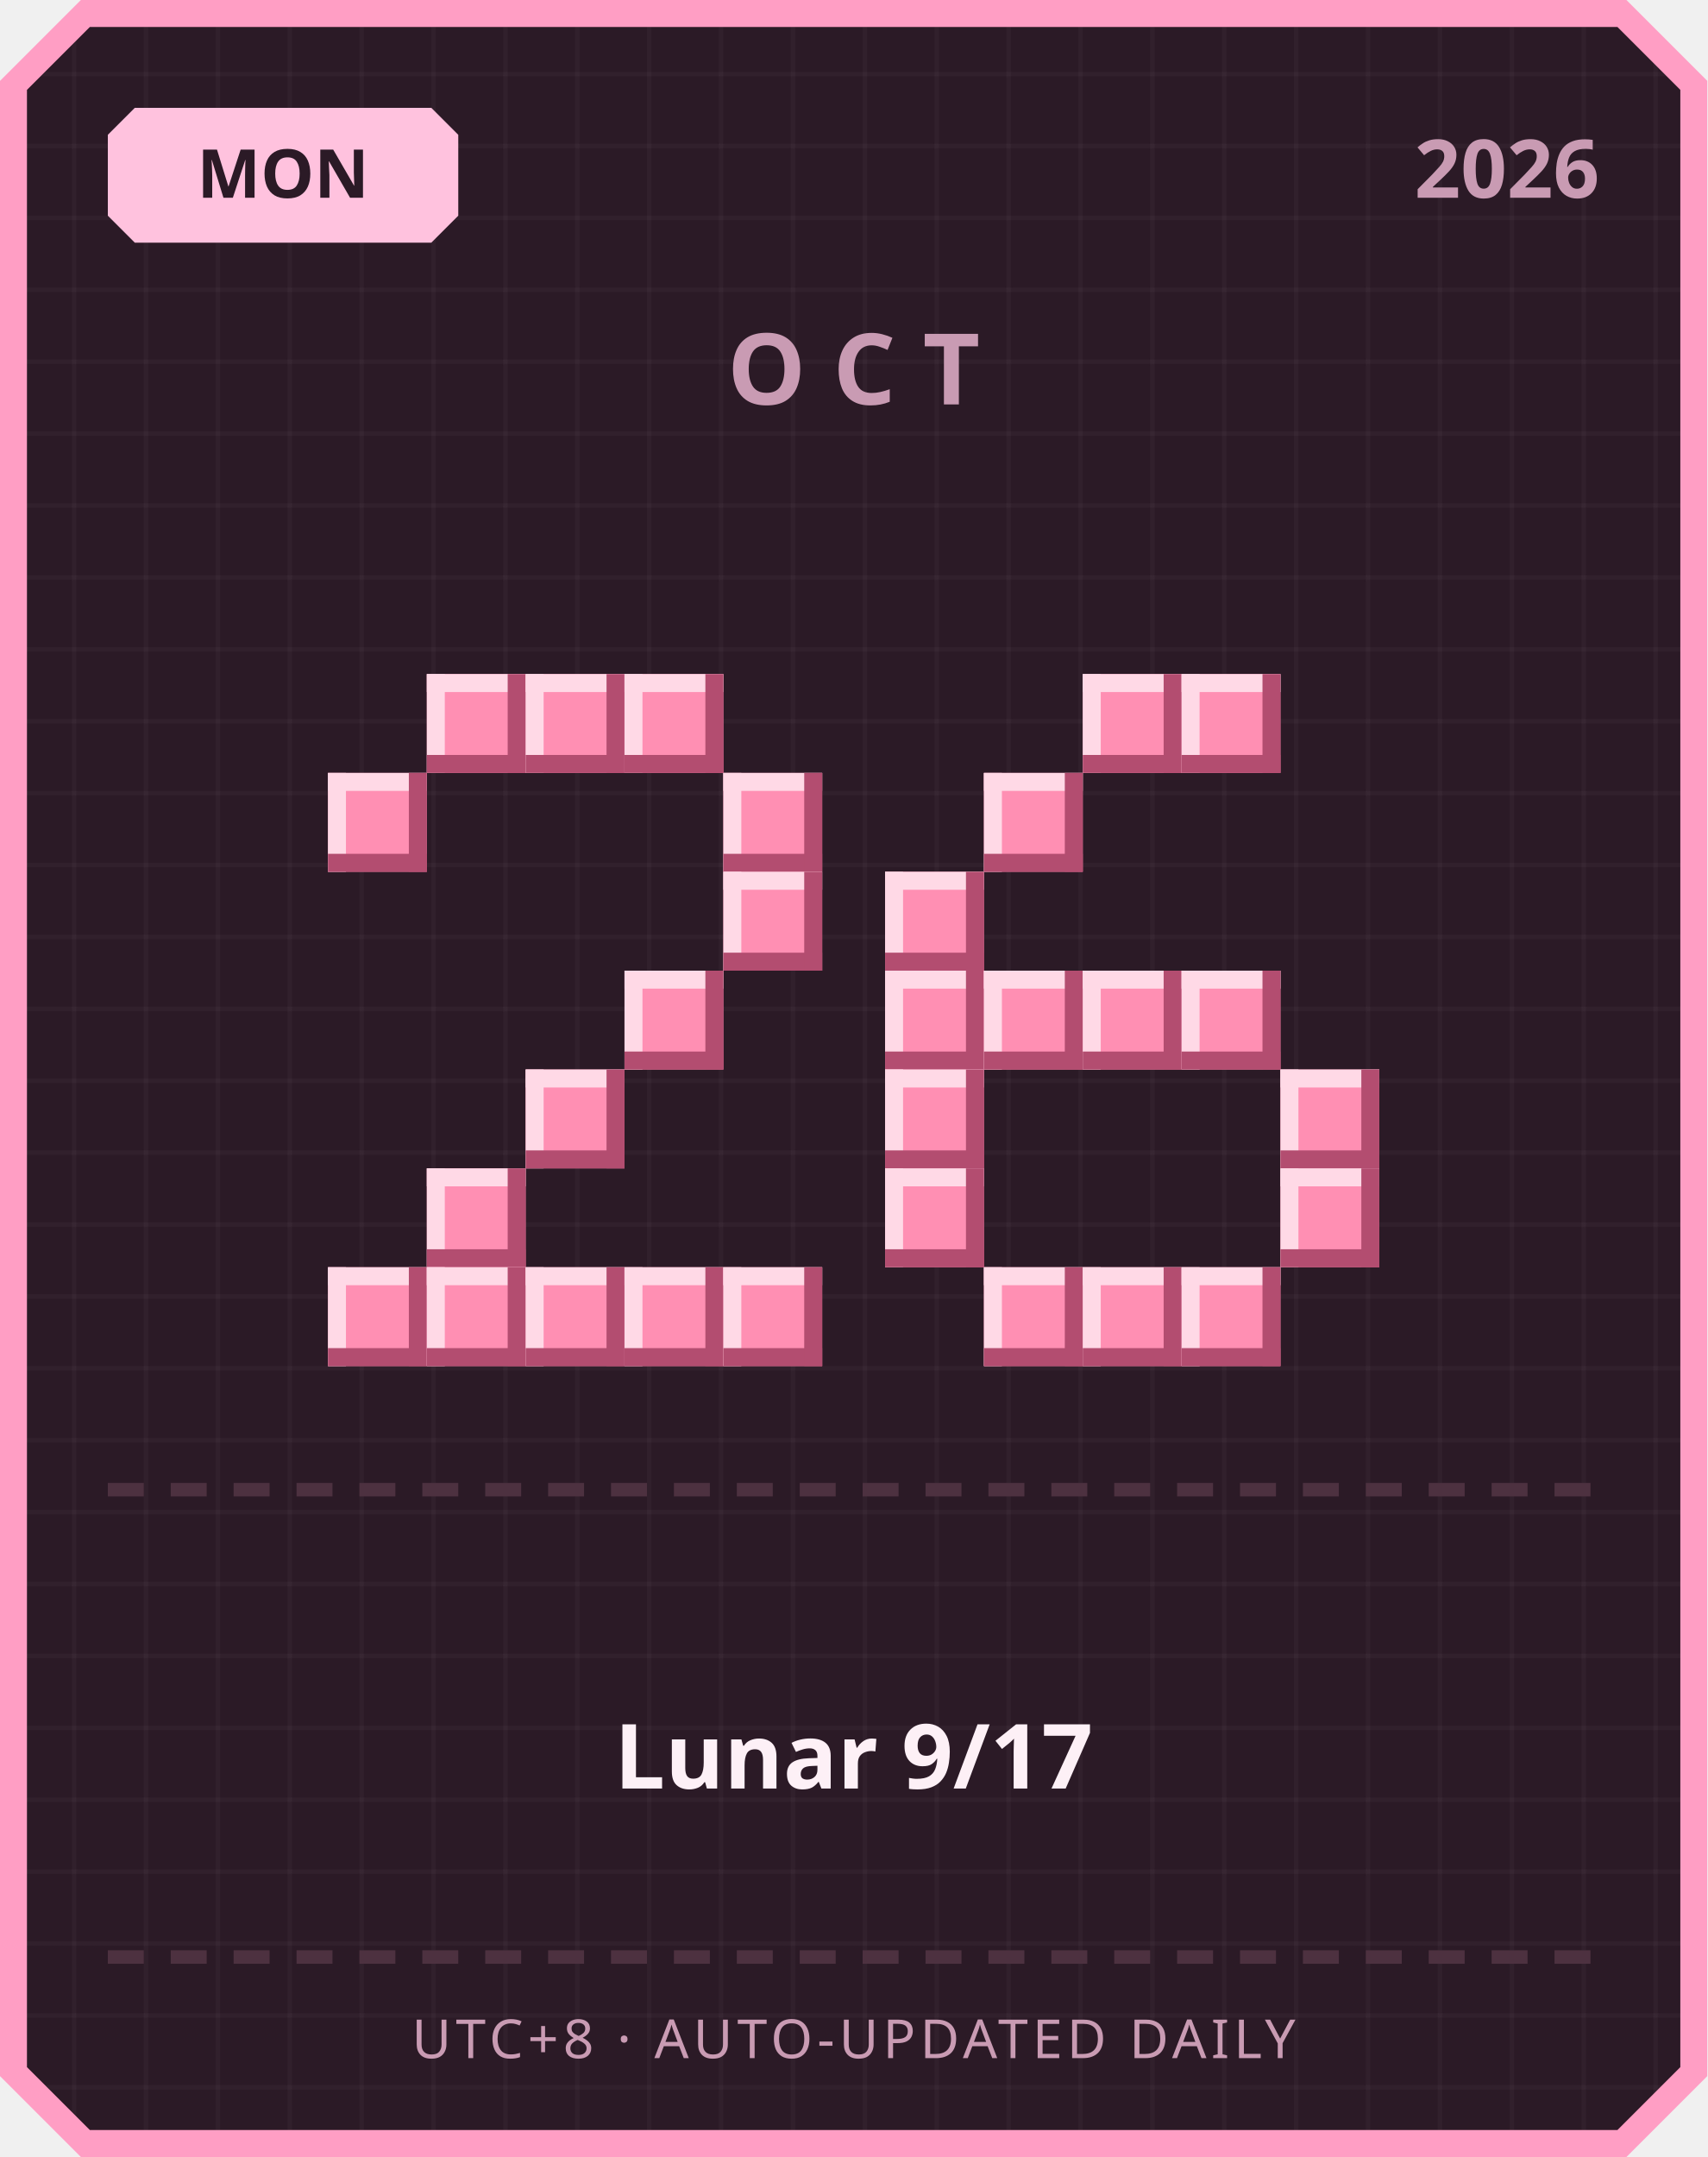
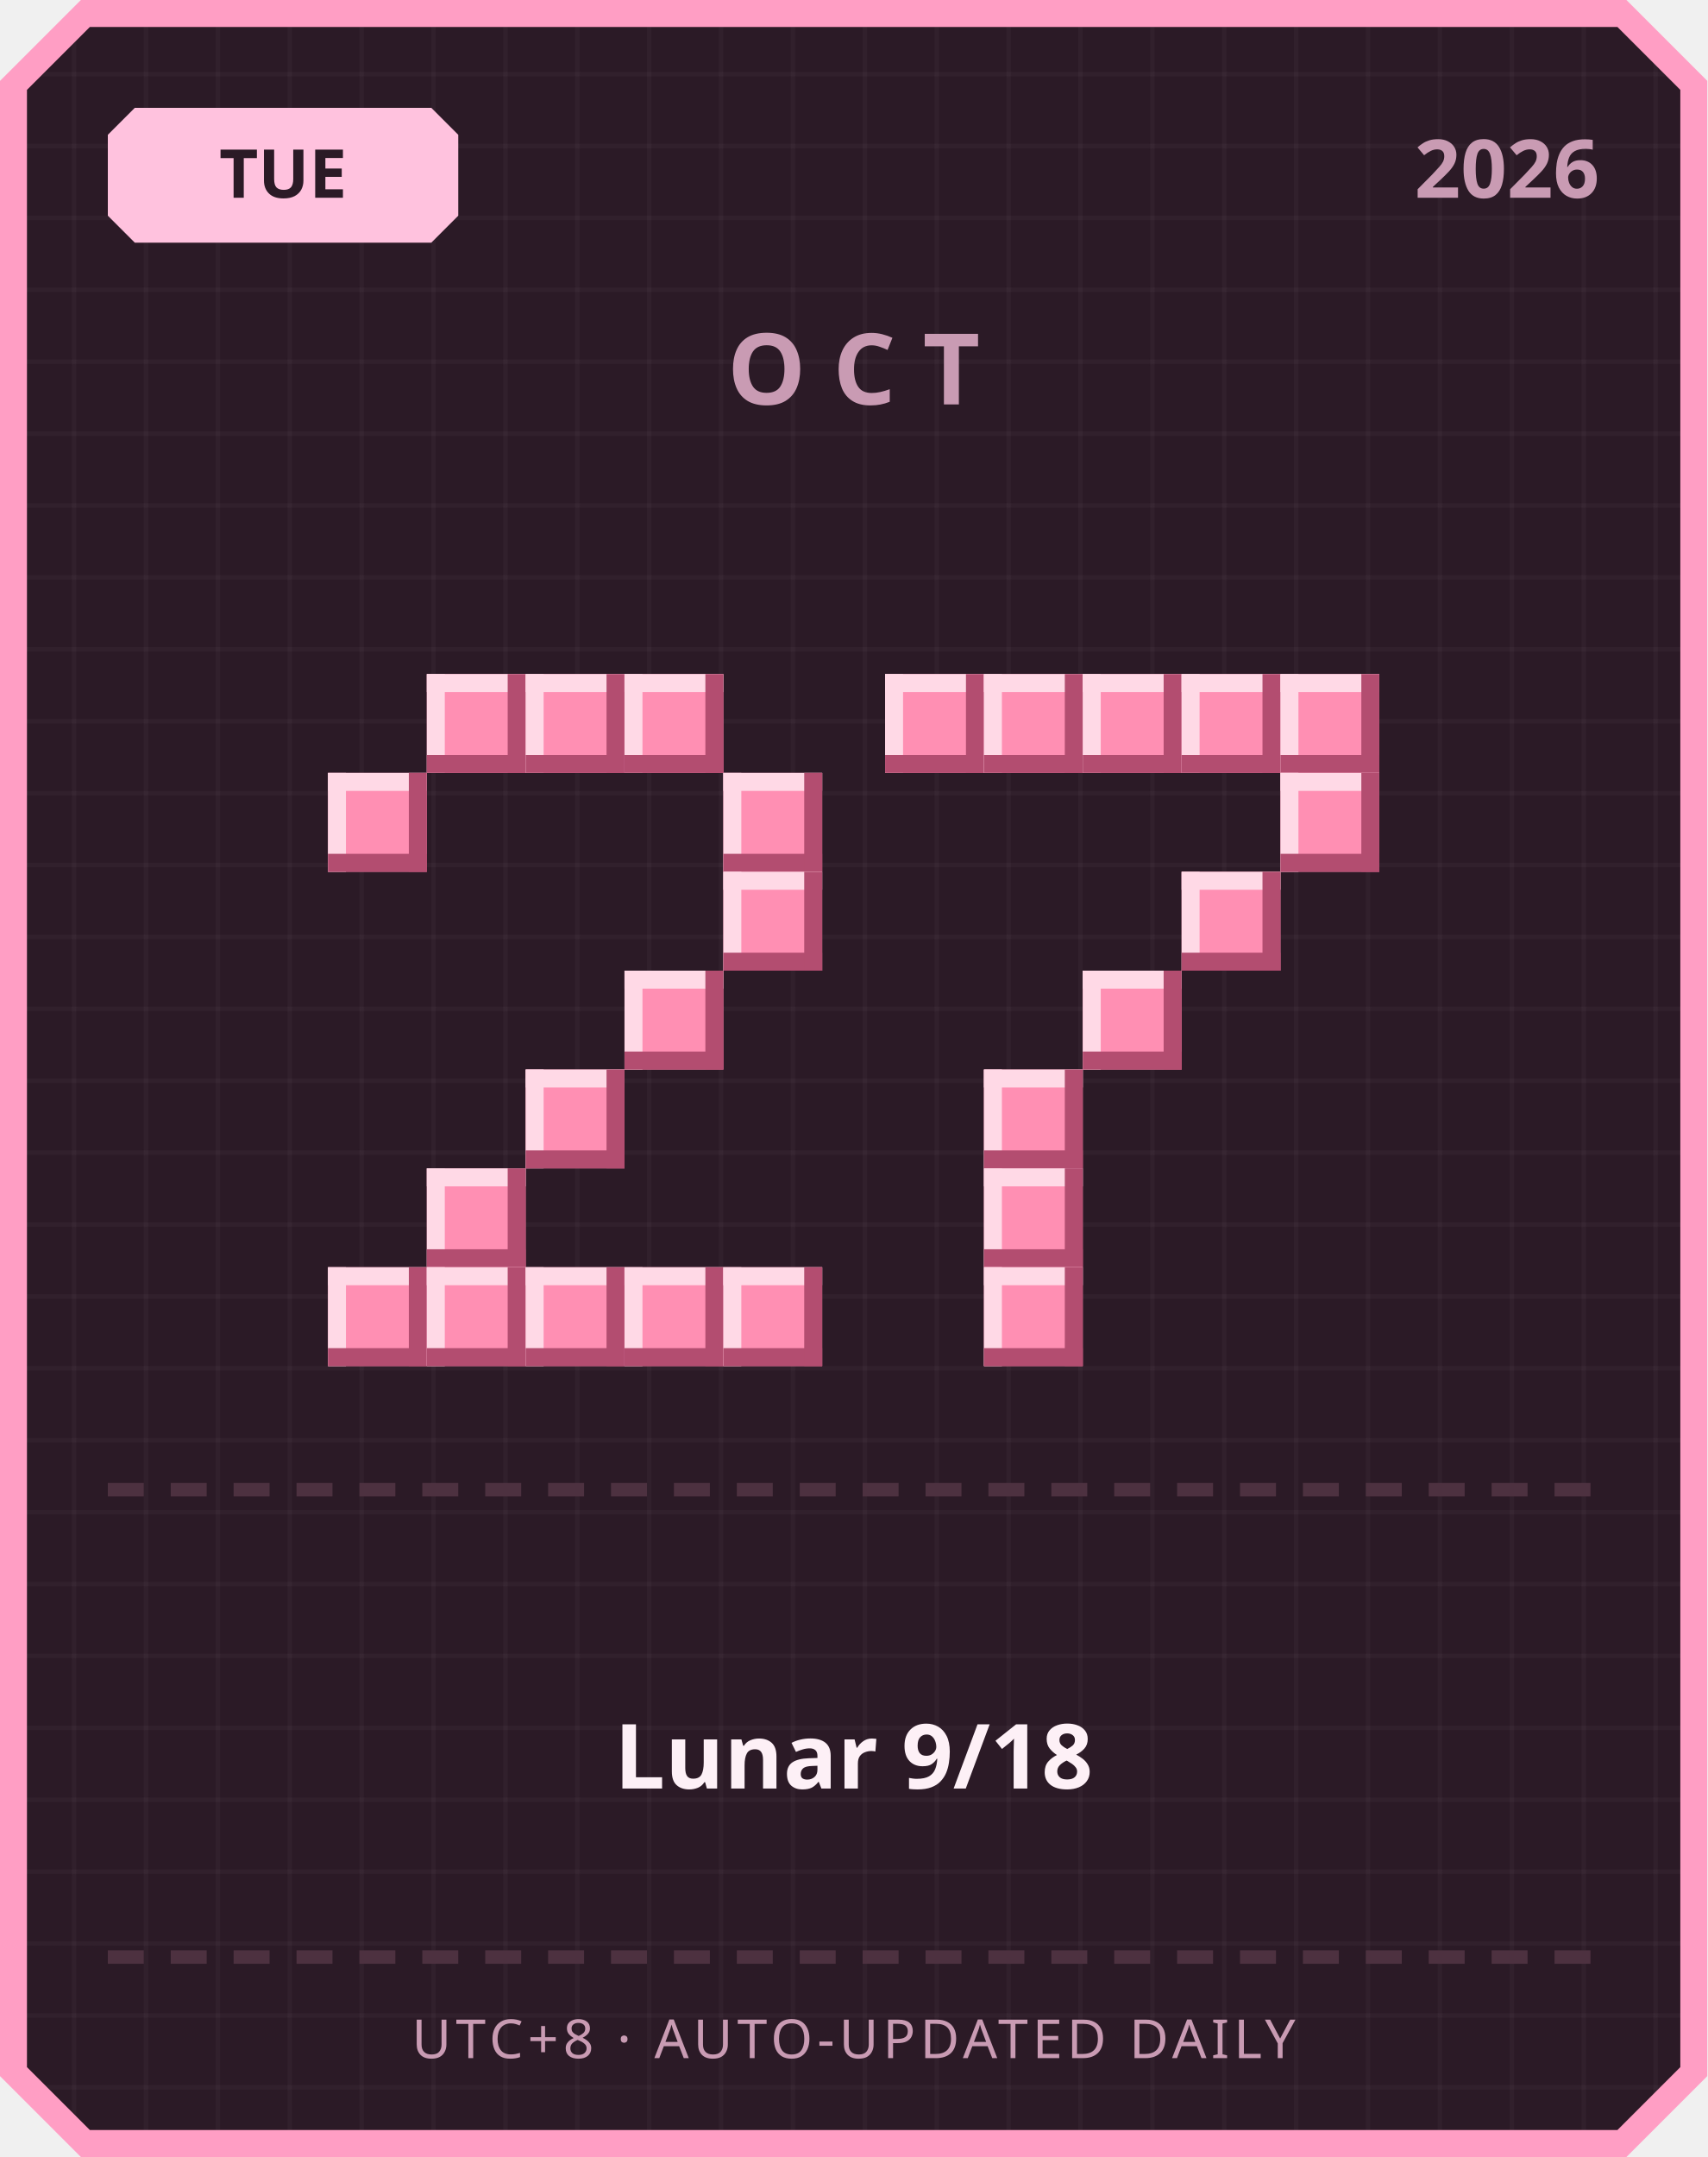
<svg xmlns="http://www.w3.org/2000/svg" width="380" height="480" viewBox="0 0 380 480">
  <defs>
    <pattern id="grid" width="16" height="16" patternUnits="userSpaceOnUse">
      <rect width="16" height="16" fill="#2b1a26" />
      <rect width="1" height="16" fill="#ffffff" opacity="0.03" />
      <rect width="16" height="1" fill="#ffffff" opacity="0.03" />
    </pattern>
  </defs>
  <path d="M 18,0 L 362,0 L 380,18 L 380,462 L 362,480 L 18,480 L 0,462 L 0,18 Z" fill="#ff9ec4" />
  <path d="M 20,6 L 360,6 L 374,20 L 374,460 L 360,474 L 20,474 L 6,460 L 6,20 Z" fill="url(#grid)" />
  <path d="M 30,24 L 96,24 L 102,30 L 102,48 L 96,54 L 30,54 L 24,48 L 24,30 Z" fill="#ffc2de" />
-   <text x="63" y="44" text-anchor="middle" font-family="'Segoe UI', sans-serif" font-size="15" font-weight="700" fill="#2b1a26">MON</text>
+   <text x="63" y="44" text-anchor="middle" font-family="'Segoe UI', sans-serif" font-size="15" font-weight="700" fill="#2b1a26">TUE</text>
  <text x="356" y="44" text-anchor="end" font-family="'Segoe UI', sans-serif" font-size="18" font-weight="700" fill="#c99bb3">2026</text>
  <text x="190" y="90" text-anchor="middle" font-family="'Segoe UI', sans-serif" font-size="22" font-weight="700" letter-spacing="6" fill="#c99bb3">OCT</text>
  <rect x="95" y="150" width="22" height="22" fill="#ff8fb3" />
  <rect x="95" y="150" width="22" height="4" fill="#ffd9e6" />
  <rect x="95" y="150" width="4" height="22" fill="#ffd9e6" />
  <rect x="95" y="168" width="22" height="4" fill="#b34d70" />
  <rect x="113" y="150" width="4" height="22" fill="#b34d70" />
  <rect x="117" y="150" width="22" height="22" fill="#ff8fb3" />
  <rect x="117" y="150" width="22" height="4" fill="#ffd9e6" />
  <rect x="117" y="150" width="4" height="22" fill="#ffd9e6" />
  <rect x="117" y="168" width="22" height="4" fill="#b34d70" />
  <rect x="135" y="150" width="4" height="22" fill="#b34d70" />
  <rect x="139" y="150" width="22" height="22" fill="#ff8fb3" />
  <rect x="139" y="150" width="22" height="4" fill="#ffd9e6" />
  <rect x="139" y="150" width="4" height="22" fill="#ffd9e6" />
  <rect x="139" y="168" width="22" height="4" fill="#b34d70" />
  <rect x="157" y="150" width="4" height="22" fill="#b34d70" />
  <rect x="73" y="172" width="22" height="22" fill="#ff8fb3" />
  <rect x="73" y="172" width="22" height="4" fill="#ffd9e6" />
  <rect x="73" y="172" width="4" height="22" fill="#ffd9e6" />
  <rect x="73" y="190" width="22" height="4" fill="#b34d70" />
  <rect x="91" y="172" width="4" height="22" fill="#b34d70" />
  <rect x="161" y="172" width="22" height="22" fill="#ff8fb3" />
  <rect x="161" y="172" width="22" height="4" fill="#ffd9e6" />
  <rect x="161" y="172" width="4" height="22" fill="#ffd9e6" />
  <rect x="161" y="190" width="22" height="4" fill="#b34d70" />
  <rect x="179" y="172" width="4" height="22" fill="#b34d70" />
  <rect x="161" y="194" width="22" height="22" fill="#ff8fb3" />
  <rect x="161" y="194" width="22" height="4" fill="#ffd9e6" />
  <rect x="161" y="194" width="4" height="22" fill="#ffd9e6" />
  <rect x="161" y="212" width="22" height="4" fill="#b34d70" />
  <rect x="179" y="194" width="4" height="22" fill="#b34d70" />
  <rect x="139" y="216" width="22" height="22" fill="#ff8fb3" />
  <rect x="139" y="216" width="22" height="4" fill="#ffd9e6" />
  <rect x="139" y="216" width="4" height="22" fill="#ffd9e6" />
  <rect x="139" y="234" width="22" height="4" fill="#b34d70" />
  <rect x="157" y="216" width="4" height="22" fill="#b34d70" />
  <rect x="117" y="238" width="22" height="22" fill="#ff8fb3" />
  <rect x="117" y="238" width="22" height="4" fill="#ffd9e6" />
  <rect x="117" y="238" width="4" height="22" fill="#ffd9e6" />
  <rect x="117" y="256" width="22" height="4" fill="#b34d70" />
  <rect x="135" y="238" width="4" height="22" fill="#b34d70" />
  <rect x="95" y="260" width="22" height="22" fill="#ff8fb3" />
  <rect x="95" y="260" width="22" height="4" fill="#ffd9e6" />
  <rect x="95" y="260" width="4" height="22" fill="#ffd9e6" />
  <rect x="95" y="278" width="22" height="4" fill="#b34d70" />
  <rect x="113" y="260" width="4" height="22" fill="#b34d70" />
  <rect x="73" y="282" width="22" height="22" fill="#ff8fb3" />
  <rect x="73" y="282" width="22" height="4" fill="#ffd9e6" />
  <rect x="73" y="282" width="4" height="22" fill="#ffd9e6" />
  <rect x="73" y="300" width="22" height="4" fill="#b34d70" />
  <rect x="91" y="282" width="4" height="22" fill="#b34d70" />
  <rect x="95" y="282" width="22" height="22" fill="#ff8fb3" />
  <rect x="95" y="282" width="22" height="4" fill="#ffd9e6" />
  <rect x="95" y="282" width="4" height="22" fill="#ffd9e6" />
  <rect x="95" y="300" width="22" height="4" fill="#b34d70" />
  <rect x="113" y="282" width="4" height="22" fill="#b34d70" />
  <rect x="117" y="282" width="22" height="22" fill="#ff8fb3" />
  <rect x="117" y="282" width="22" height="4" fill="#ffd9e6" />
  <rect x="117" y="282" width="4" height="22" fill="#ffd9e6" />
  <rect x="117" y="300" width="22" height="4" fill="#b34d70" />
  <rect x="135" y="282" width="4" height="22" fill="#b34d70" />
  <rect x="139" y="282" width="22" height="22" fill="#ff8fb3" />
  <rect x="139" y="282" width="22" height="4" fill="#ffd9e6" />
  <rect x="139" y="282" width="4" height="22" fill="#ffd9e6" />
  <rect x="139" y="300" width="22" height="4" fill="#b34d70" />
  <rect x="157" y="282" width="4" height="22" fill="#b34d70" />
  <rect x="161" y="282" width="22" height="22" fill="#ff8fb3" />
  <rect x="161" y="282" width="22" height="4" fill="#ffd9e6" />
  <rect x="161" y="282" width="4" height="22" fill="#ffd9e6" />
  <rect x="161" y="300" width="22" height="4" fill="#b34d70" />
  <rect x="179" y="282" width="4" height="22" fill="#b34d70" />
+   <rect x="197" y="150" width="22" height="22" fill="#ff8fb3" />
+   <rect x="197" y="150" width="22" height="4" fill="#ffd9e6" />
+   <rect x="197" y="150" width="4" height="22" fill="#ffd9e6" />
+   <rect x="197" y="168" width="22" height="4" fill="#b34d70" />
+   <rect x="215" y="150" width="4" height="22" fill="#b34d70" />
+   <rect x="219" y="150" width="22" height="22" fill="#ff8fb3" />
+   <rect x="219" y="150" width="22" height="4" fill="#ffd9e6" />
+   <rect x="219" y="150" width="4" height="22" fill="#ffd9e6" />
+   <rect x="219" y="168" width="22" height="4" fill="#b34d70" />
+   <rect x="237" y="150" width="4" height="22" fill="#b34d70" />
  <rect x="241" y="150" width="22" height="22" fill="#ff8fb3" />
  <rect x="241" y="150" width="22" height="4" fill="#ffd9e6" />
  <rect x="241" y="150" width="4" height="22" fill="#ffd9e6" />
  <rect x="241" y="168" width="22" height="4" fill="#b34d70" />
  <rect x="259" y="150" width="4" height="22" fill="#b34d70" />
  <rect x="263" y="150" width="22" height="22" fill="#ff8fb3" />
  <rect x="263" y="150" width="22" height="4" fill="#ffd9e6" />
  <rect x="263" y="150" width="4" height="22" fill="#ffd9e6" />
  <rect x="263" y="168" width="22" height="4" fill="#b34d70" />
  <rect x="281" y="150" width="4" height="22" fill="#b34d70" />
-   <rect x="219" y="172" width="22" height="22" fill="#ff8fb3" />
-   <rect x="219" y="172" width="22" height="4" fill="#ffd9e6" />
-   <rect x="219" y="172" width="4" height="22" fill="#ffd9e6" />
-   <rect x="219" y="190" width="22" height="4" fill="#b34d70" />
-   <rect x="237" y="172" width="4" height="22" fill="#b34d70" />
-   <rect x="197" y="194" width="22" height="22" fill="#ff8fb3" />
-   <rect x="197" y="194" width="22" height="4" fill="#ffd9e6" />
-   <rect x="197" y="194" width="4" height="22" fill="#ffd9e6" />
-   <rect x="197" y="212" width="22" height="4" fill="#b34d70" />
-   <rect x="215" y="194" width="4" height="22" fill="#b34d70" />
-   <rect x="197" y="216" width="22" height="22" fill="#ff8fb3" />
-   <rect x="197" y="216" width="22" height="4" fill="#ffd9e6" />
-   <rect x="197" y="216" width="4" height="22" fill="#ffd9e6" />
-   <rect x="197" y="234" width="22" height="4" fill="#b34d70" />
-   <rect x="215" y="216" width="4" height="22" fill="#b34d70" />
-   <rect x="219" y="216" width="22" height="22" fill="#ff8fb3" />
-   <rect x="219" y="216" width="22" height="4" fill="#ffd9e6" />
-   <rect x="219" y="216" width="4" height="22" fill="#ffd9e6" />
-   <rect x="219" y="234" width="22" height="4" fill="#b34d70" />
-   <rect x="237" y="216" width="4" height="22" fill="#b34d70" />
+   <rect x="285" y="150" width="22" height="22" fill="#ff8fb3" />
+   <rect x="285" y="150" width="22" height="4" fill="#ffd9e6" />
+   <rect x="285" y="150" width="4" height="22" fill="#ffd9e6" />
+   <rect x="285" y="168" width="22" height="4" fill="#b34d70" />
+   <rect x="303" y="150" width="4" height="22" fill="#b34d70" />
+   <rect x="285" y="172" width="22" height="22" fill="#ff8fb3" />
+   <rect x="285" y="172" width="22" height="4" fill="#ffd9e6" />
+   <rect x="285" y="172" width="4" height="22" fill="#ffd9e6" />
+   <rect x="285" y="190" width="22" height="4" fill="#b34d70" />
+   <rect x="303" y="172" width="4" height="22" fill="#b34d70" />
+   <rect x="263" y="194" width="22" height="22" fill="#ff8fb3" />
+   <rect x="263" y="194" width="22" height="4" fill="#ffd9e6" />
+   <rect x="263" y="194" width="4" height="22" fill="#ffd9e6" />
+   <rect x="263" y="212" width="22" height="4" fill="#b34d70" />
+   <rect x="281" y="194" width="4" height="22" fill="#b34d70" />
  <rect x="241" y="216" width="22" height="22" fill="#ff8fb3" />
  <rect x="241" y="216" width="22" height="4" fill="#ffd9e6" />
  <rect x="241" y="216" width="4" height="22" fill="#ffd9e6" />
  <rect x="241" y="234" width="22" height="4" fill="#b34d70" />
  <rect x="259" y="216" width="4" height="22" fill="#b34d70" />
-   <rect x="263" y="216" width="22" height="22" fill="#ff8fb3" />
-   <rect x="263" y="216" width="22" height="4" fill="#ffd9e6" />
-   <rect x="263" y="216" width="4" height="22" fill="#ffd9e6" />
-   <rect x="263" y="234" width="22" height="4" fill="#b34d70" />
-   <rect x="281" y="216" width="4" height="22" fill="#b34d70" />
-   <rect x="197" y="238" width="22" height="22" fill="#ff8fb3" />
-   <rect x="197" y="238" width="22" height="4" fill="#ffd9e6" />
-   <rect x="197" y="238" width="4" height="22" fill="#ffd9e6" />
-   <rect x="197" y="256" width="22" height="4" fill="#b34d70" />
-   <rect x="215" y="238" width="4" height="22" fill="#b34d70" />
-   <rect x="285" y="238" width="22" height="22" fill="#ff8fb3" />
-   <rect x="285" y="238" width="22" height="4" fill="#ffd9e6" />
-   <rect x="285" y="238" width="4" height="22" fill="#ffd9e6" />
-   <rect x="285" y="256" width="22" height="4" fill="#b34d70" />
-   <rect x="303" y="238" width="4" height="22" fill="#b34d70" />
-   <rect x="197" y="260" width="22" height="22" fill="#ff8fb3" />
-   <rect x="197" y="260" width="22" height="4" fill="#ffd9e6" />
-   <rect x="197" y="260" width="4" height="22" fill="#ffd9e6" />
-   <rect x="197" y="278" width="22" height="4" fill="#b34d70" />
-   <rect x="215" y="260" width="4" height="22" fill="#b34d70" />
-   <rect x="285" y="260" width="22" height="22" fill="#ff8fb3" />
-   <rect x="285" y="260" width="22" height="4" fill="#ffd9e6" />
-   <rect x="285" y="260" width="4" height="22" fill="#ffd9e6" />
-   <rect x="285" y="278" width="22" height="4" fill="#b34d70" />
-   <rect x="303" y="260" width="4" height="22" fill="#b34d70" />
+   <rect x="219" y="238" width="22" height="22" fill="#ff8fb3" />
+   <rect x="219" y="238" width="22" height="4" fill="#ffd9e6" />
+   <rect x="219" y="238" width="4" height="22" fill="#ffd9e6" />
+   <rect x="219" y="256" width="22" height="4" fill="#b34d70" />
+   <rect x="237" y="238" width="4" height="22" fill="#b34d70" />
+   <rect x="219" y="260" width="22" height="22" fill="#ff8fb3" />
+   <rect x="219" y="260" width="22" height="4" fill="#ffd9e6" />
+   <rect x="219" y="260" width="4" height="22" fill="#ffd9e6" />
+   <rect x="219" y="278" width="22" height="4" fill="#b34d70" />
+   <rect x="237" y="260" width="4" height="22" fill="#b34d70" />
  <rect x="219" y="282" width="22" height="22" fill="#ff8fb3" />
  <rect x="219" y="282" width="22" height="4" fill="#ffd9e6" />
  <rect x="219" y="282" width="4" height="22" fill="#ffd9e6" />
  <rect x="219" y="300" width="22" height="4" fill="#b34d70" />
  <rect x="237" y="282" width="4" height="22" fill="#b34d70" />
-   <rect x="241" y="282" width="22" height="22" fill="#ff8fb3" />
-   <rect x="241" y="282" width="22" height="4" fill="#ffd9e6" />
-   <rect x="241" y="282" width="4" height="22" fill="#ffd9e6" />
-   <rect x="241" y="300" width="22" height="4" fill="#b34d70" />
-   <rect x="259" y="282" width="4" height="22" fill="#b34d70" />
-   <rect x="263" y="282" width="22" height="22" fill="#ff8fb3" />
-   <rect x="263" y="282" width="22" height="4" fill="#ffd9e6" />
-   <rect x="263" y="282" width="4" height="22" fill="#ffd9e6" />
-   <rect x="263" y="300" width="22" height="4" fill="#b34d70" />
-   <rect x="281" y="282" width="4" height="22" fill="#b34d70" />
  <rect x="24" y="330" width="8" height="3" fill="#4d3140" />
  <rect x="38" y="330" width="8" height="3" fill="#4d3140" />
  <rect x="52" y="330" width="8" height="3" fill="#4d3140" />
  <rect x="66" y="330" width="8" height="3" fill="#4d3140" />
  <rect x="80" y="330" width="8" height="3" fill="#4d3140" />
  <rect x="94" y="330" width="8" height="3" fill="#4d3140" />
  <rect x="108" y="330" width="8" height="3" fill="#4d3140" />
  <rect x="122" y="330" width="8" height="3" fill="#4d3140" />
  <rect x="136" y="330" width="8" height="3" fill="#4d3140" />
  <rect x="150" y="330" width="8" height="3" fill="#4d3140" />
  <rect x="164" y="330" width="8" height="3" fill="#4d3140" />
  <rect x="178" y="330" width="8" height="3" fill="#4d3140" />
  <rect x="192" y="330" width="8" height="3" fill="#4d3140" />
  <rect x="206" y="330" width="8" height="3" fill="#4d3140" />
  <rect x="220" y="330" width="8" height="3" fill="#4d3140" />
  <rect x="234" y="330" width="8" height="3" fill="#4d3140" />
  <rect x="248" y="330" width="8" height="3" fill="#4d3140" />
  <rect x="262" y="330" width="8" height="3" fill="#4d3140" />
  <rect x="276" y="330" width="8" height="3" fill="#4d3140" />
  <rect x="290" y="330" width="8" height="3" fill="#4d3140" />
  <rect x="304" y="330" width="8" height="3" fill="#4d3140" />
  <rect x="318" y="330" width="8" height="3" fill="#4d3140" />
  <rect x="332" y="330" width="8" height="3" fill="#4d3140" />
  <rect x="346" y="330" width="8" height="3" fill="#4d3140" />
-   <text x="190" y="398" text-anchor="middle" font-family="'Segoe UI', 'Microsoft JhengHei', sans-serif" font-size="20" font-weight="700" fill="#fdf0f6">Lunar 9/17</text>
+   <text x="190" y="398" text-anchor="middle" font-family="'Segoe UI', 'Microsoft JhengHei', sans-serif" font-size="20" font-weight="700" fill="#fdf0f6">Lunar 9/18</text>
  <rect x="24" y="434" width="8" height="3" fill="#4d3140" />
  <rect x="38" y="434" width="8" height="3" fill="#4d3140" />
  <rect x="52" y="434" width="8" height="3" fill="#4d3140" />
  <rect x="66" y="434" width="8" height="3" fill="#4d3140" />
  <rect x="80" y="434" width="8" height="3" fill="#4d3140" />
  <rect x="94" y="434" width="8" height="3" fill="#4d3140" />
  <rect x="108" y="434" width="8" height="3" fill="#4d3140" />
  <rect x="122" y="434" width="8" height="3" fill="#4d3140" />
  <rect x="136" y="434" width="8" height="3" fill="#4d3140" />
  <rect x="150" y="434" width="8" height="3" fill="#4d3140" />
  <rect x="164" y="434" width="8" height="3" fill="#4d3140" />
  <rect x="178" y="434" width="8" height="3" fill="#4d3140" />
  <rect x="192" y="434" width="8" height="3" fill="#4d3140" />
  <rect x="206" y="434" width="8" height="3" fill="#4d3140" />
  <rect x="220" y="434" width="8" height="3" fill="#4d3140" />
  <rect x="234" y="434" width="8" height="3" fill="#4d3140" />
  <rect x="248" y="434" width="8" height="3" fill="#4d3140" />
  <rect x="262" y="434" width="8" height="3" fill="#4d3140" />
  <rect x="276" y="434" width="8" height="3" fill="#4d3140" />
  <rect x="290" y="434" width="8" height="3" fill="#4d3140" />
  <rect x="304" y="434" width="8" height="3" fill="#4d3140" />
  <rect x="318" y="434" width="8" height="3" fill="#4d3140" />
  <rect x="332" y="434" width="8" height="3" fill="#4d3140" />
  <rect x="346" y="434" width="8" height="3" fill="#4d3140" />
  <text x="190" y="458" text-anchor="middle" font-family="'Segoe UI', sans-serif" font-size="12" letter-spacing="1" fill="#c99bb3">UTC+8 · AUTO-UPDATED DAILY</text>
</svg>
